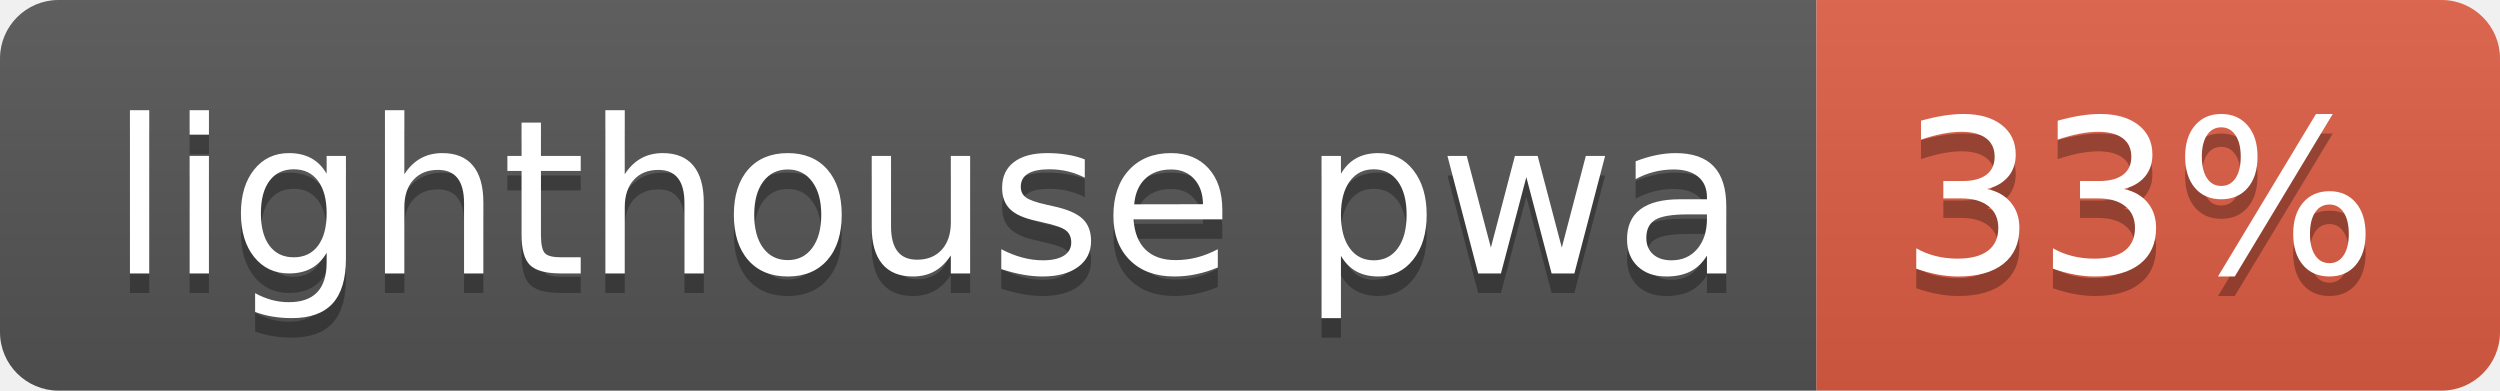
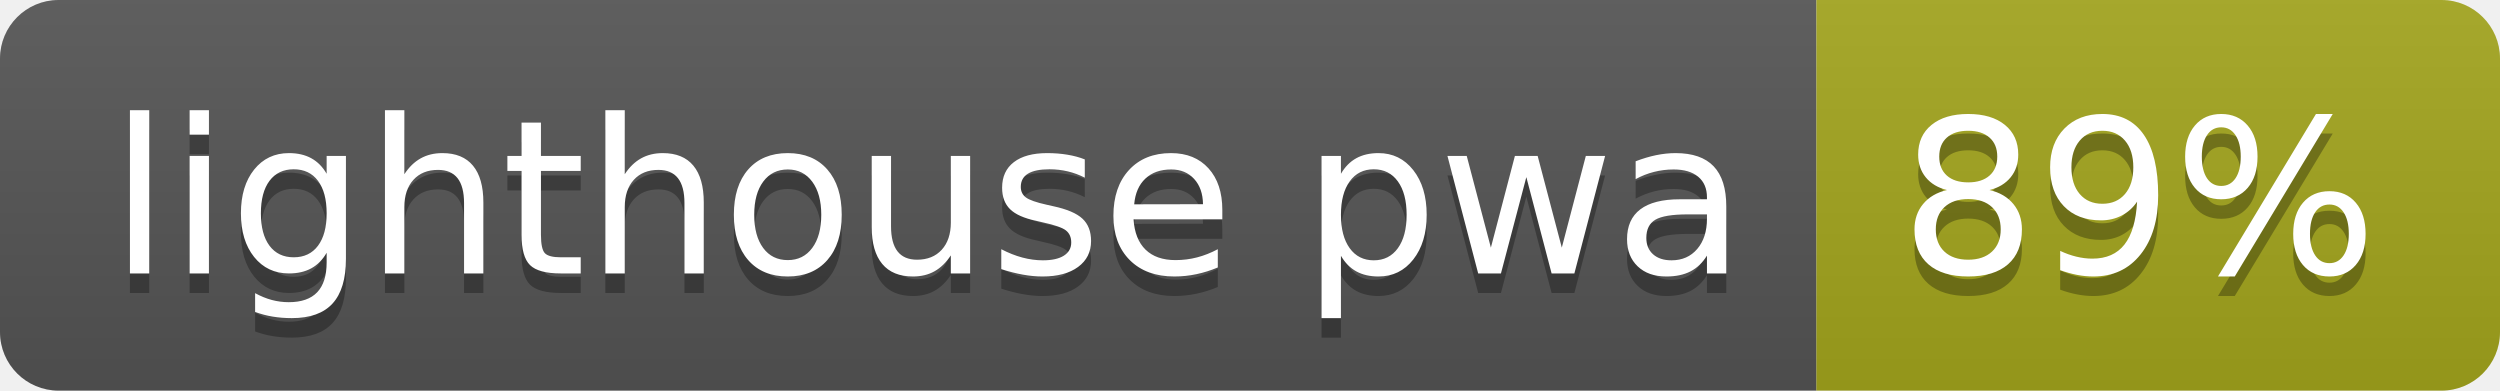
- <svg xmlns="http://www.w3.org/2000/svg" width="128" height="20" role="img" aria-label="lighthouse pwa: 33%">
+ <svg xmlns="http://www.w3.org/2000/svg" width="128" height="20" role="img" aria-label="lighthouse pwa: 89%">
  <linearGradient id="s" x2="0" y2="100%">
    <stop offset="0" stop-color="#bbb" stop-opacity=".1" />
    <stop offset="1" stop-opacity=".1" />
  </linearGradient>
  <clipPath id="r">
    <rect width="128" height="20" rx="3" fill="#fff" />
  </clipPath>
  <g clip-path="url(#r)">
    <rect width="93" height="20" fill="#555" />
-     <rect x="93" width="35" height="20" fill="#e05d44" />
+     <rect x="93" width="35" height="20" fill="#a4a61d" />
    <rect width="128" height="20" fill="url(#s)" />
  </g>
  <g fill="#fff" text-anchor="middle" font-family="Verdana,Geneva,DejaVu Sans,sans-serif" text-rendering="geometricPrecision" font-size="110">
    <text aria-hidden="true" x="475" y="150" fill="#010101" fill-opacity=".3" transform="scale(.1)" textLength="830">lighthouse pwa</text>
    <text x="475" y="140" transform="scale(.1)" fill="#fff" textLength="830">lighthouse pwa</text>
-     <text aria-hidden="true" x="1095" y="150" fill="#010101" fill-opacity=".3" transform="scale(.1)" textLength="250">33%</text>
-     <text x="1095" y="140" transform="scale(.1)" fill="#fff" textLength="250">33%</text>
+     <text aria-hidden="true" x="1095" y="150" fill="#010101" fill-opacity=".3" transform="scale(.1)" textLength="250">89%</text>
+     <text x="1095" y="140" transform="scale(.1)" fill="#fff" textLength="250">89%</text>
  </g>
</svg>
